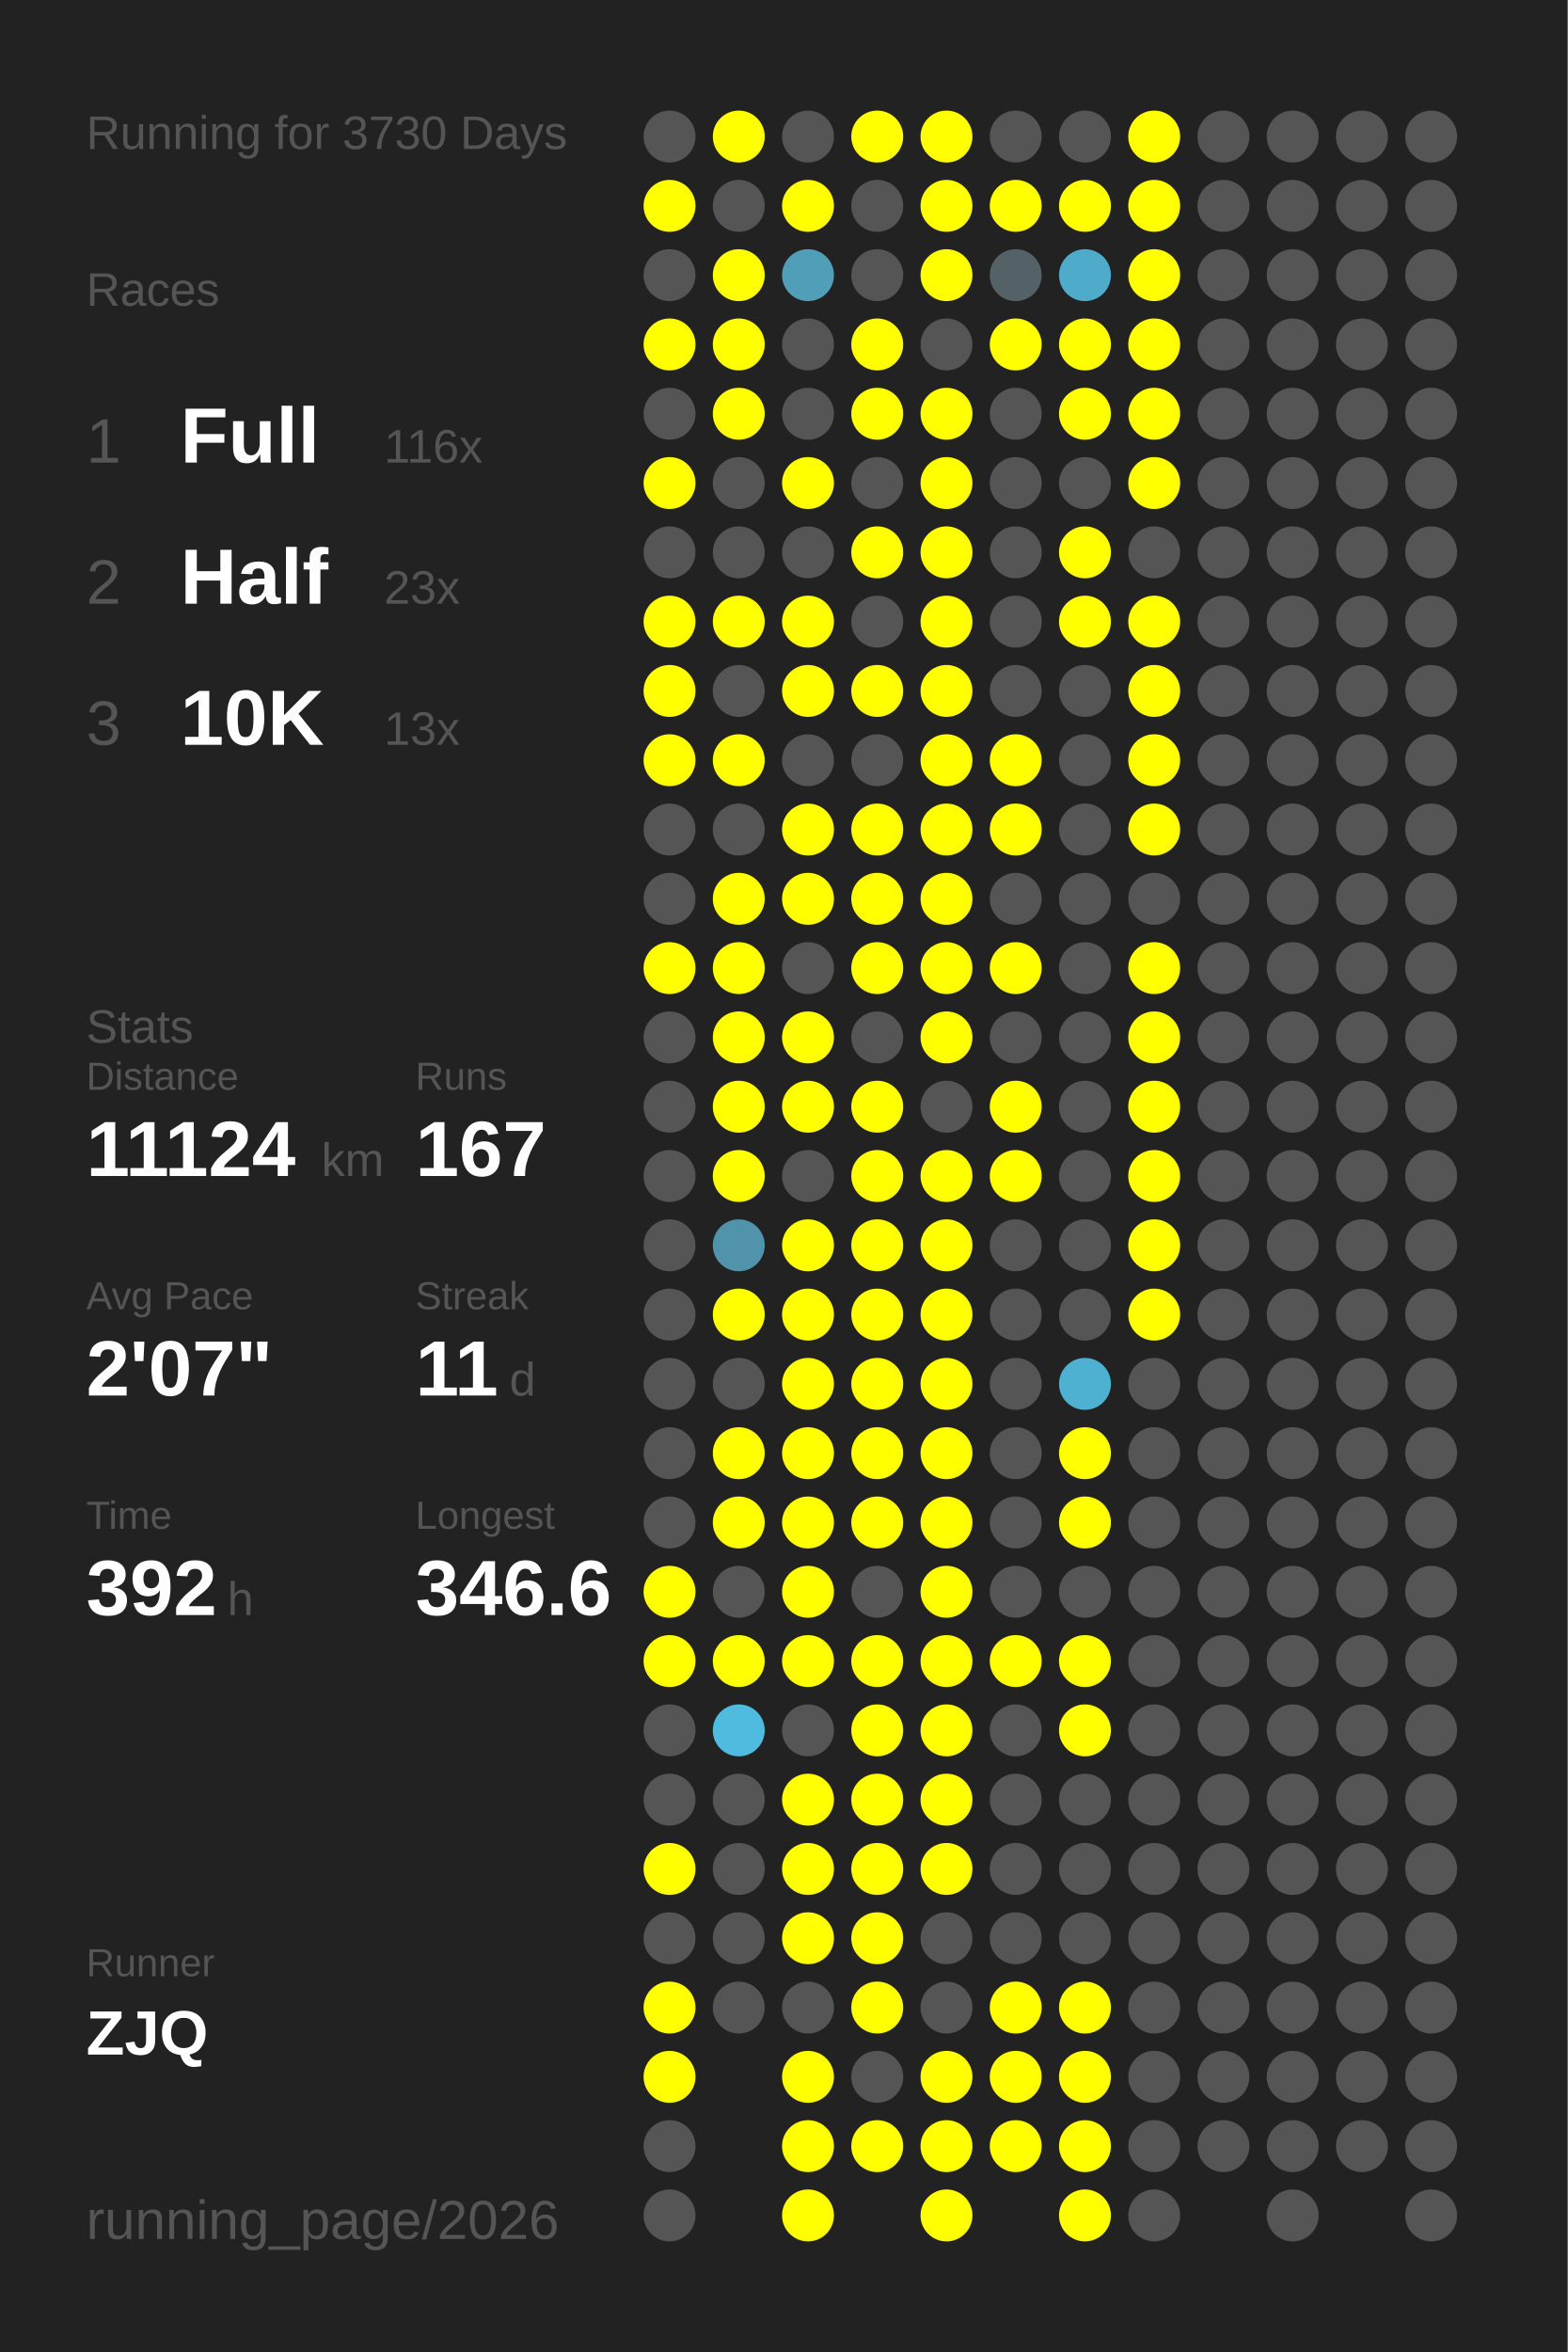
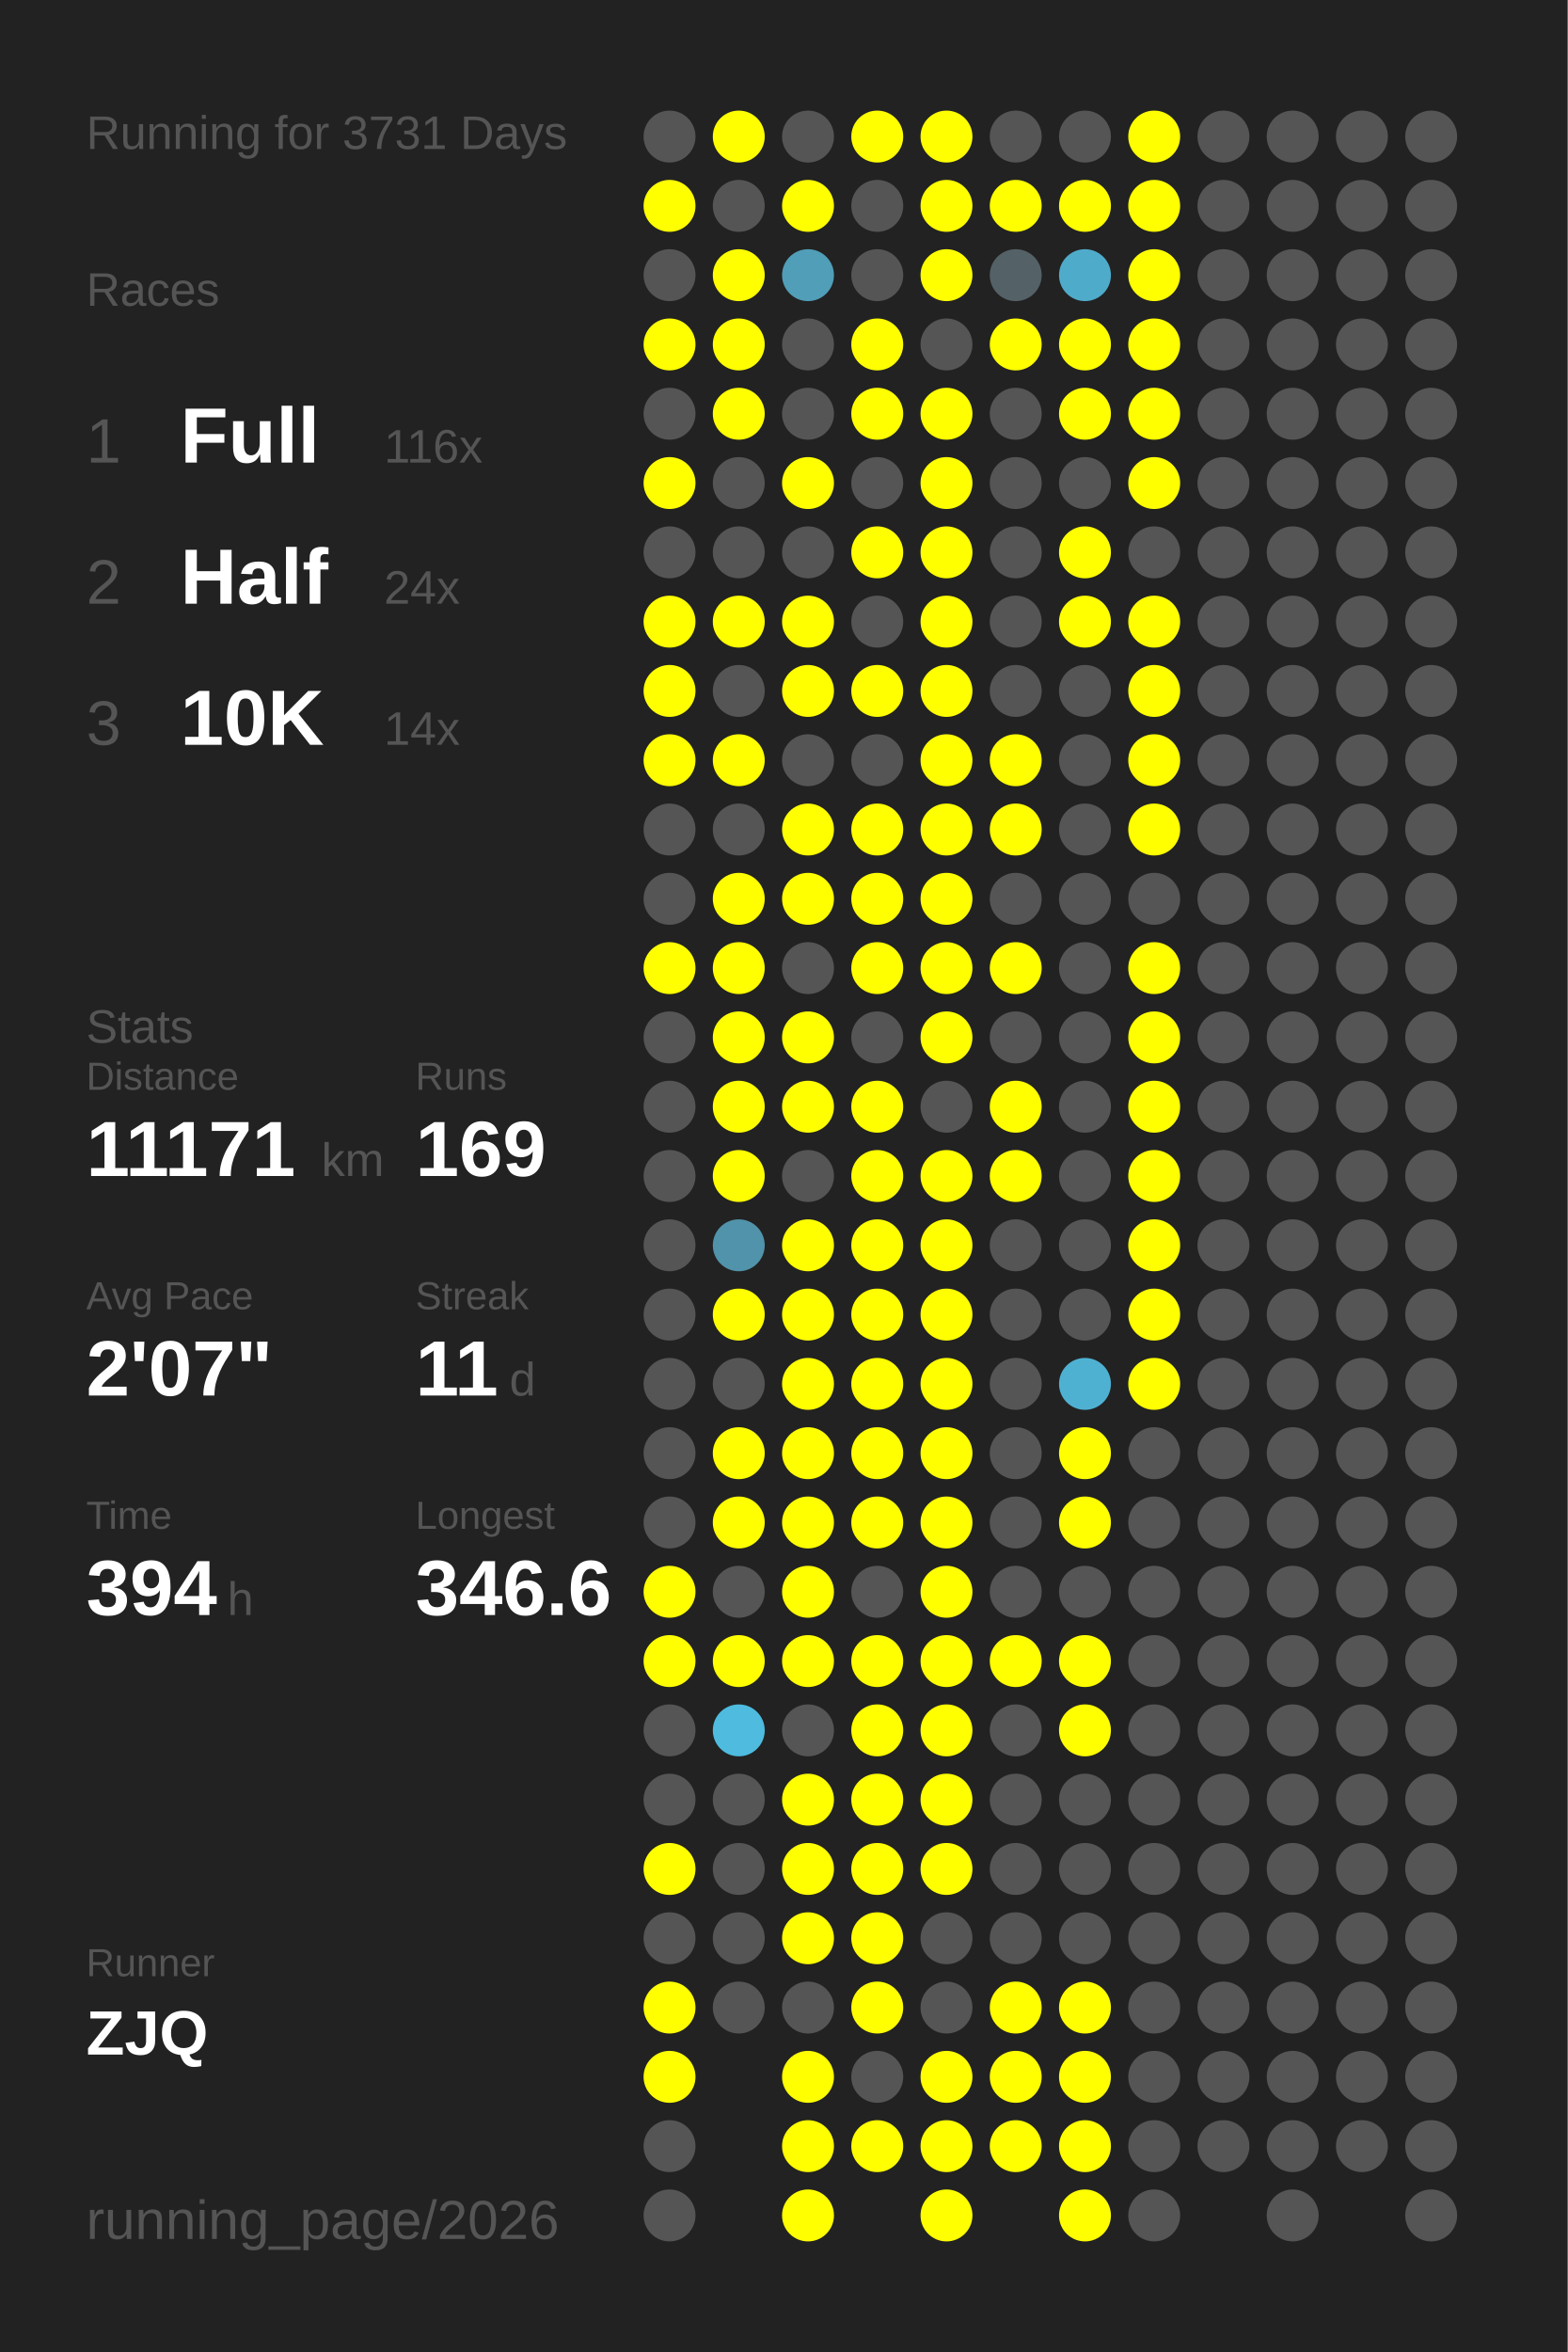
<svg xmlns="http://www.w3.org/2000/svg" baseProfile="full" height="300mm" version="1.1" viewBox="0,0,200,300" width="200mm">
  <defs />
  <rect fill="#222222" height="300" width="200" x="0" y="0" />
-   <text fill="#555555" style="font-size:6px; font-family:Arial;" x="11" y="19">Running for 3730 Days</text>
+   <text fill="#555555" style="font-size:6px; font-family:Arial;" x="11" y="19">Running for 3731 Days</text>
  <text fill="#555555" style="font-size:6px; font-family:Arial;" x="11" y="39">Races</text>
  <text fill="#555555" style="font-size:8px; font-family:Arial;" x="11" y="59">1</text>
  <text fill="#FFFFFF" style="font-size:10px; font-family:Arial; font-weight:bold;" x="23" y="59">Full</text>
  <text fill="#555555" style="font-size:6px; font-family:Arial;" x="49" y="59">116x</text>
  <text fill="#555555" style="font-size:8px; font-family:Arial;" x="11" y="77">2</text>
  <text fill="#FFFFFF" style="font-size:10px; font-family:Arial; font-weight:bold;" x="23" y="77">Half</text>
-   <text fill="#555555" style="font-size:6px; font-family:Arial;" x="49" y="77">23x</text>
+   <text fill="#555555" style="font-size:6px; font-family:Arial;" x="49" y="77">24x</text>
  <text fill="#555555" style="font-size:8px; font-family:Arial;" x="11" y="95">3</text>
  <text fill="#FFFFFF" style="font-size:10px; font-family:Arial; font-weight:bold;" x="23" y="95">10K</text>
-   <text fill="#555555" style="font-size:6px; font-family:Arial;" x="49" y="95">13x</text>
+   <text fill="#555555" style="font-size:6px; font-family:Arial;" x="49" y="95">14x</text>
  <text fill="#555555" style="font-size:6px; font-family:Arial;" x="11" y="133">Stats</text>
  <text fill="#555555" style="font-size:5px; font-family:Arial;" x="11" y="139">Distance</text>
-   <text fill="#FFFFFF" style="font-size:10px; font-family:Arial; font-weight:bold;" x="11" y="150">11124</text>
+   <text fill="#FFFFFF" style="font-size:10px; font-family:Arial; font-weight:bold;" x="11" y="150">11171</text>
  <text fill="#555555" style="font-size:6px; font-family:Arial;" x="41" y="150">km</text>
  <text fill="#555555" style="font-size:5px; font-family:Arial;" x="53" y="139">Runs</text>
-   <text fill="#FFFFFF" style="font-size:10px; font-family:Arial; font-weight:bold;" x="53" y="150">167</text>
+   <text fill="#FFFFFF" style="font-size:10px; font-family:Arial; font-weight:bold;" x="53" y="150">169</text>
  <text fill="#555555" style="font-size:5px; font-family:Arial;" x="11" y="167">Avg Pace</text>
  <text fill="#FFFFFF" style="font-size:10px; font-family:Arial; font-weight:bold;" x="11" y="178">2'07"</text>
  <text fill="#555555" style="font-size:5px; font-family:Arial;" x="53" y="167">Streak</text>
  <text fill="#FFFFFF" style="font-size:10px; font-family:Arial; font-weight:bold;" x="53" y="178">11</text>
  <text fill="#555555" style="font-size:6px; font-family:Arial;" x="65" y="178">d</text>
  <text fill="#555555" style="font-size:5px; font-family:Arial;" x="11" y="195">Time</text>
-   <text fill="#FFFFFF" style="font-size:10px; font-family:Arial; font-weight:bold;" x="11" y="206">392</text>
+   <text fill="#FFFFFF" style="font-size:10px; font-family:Arial; font-weight:bold;" x="11" y="206">394</text>
  <text fill="#555555" style="font-size:6px; font-family:Arial;" x="29" y="206">h</text>
  <text fill="#555555" style="font-size:5px; font-family:Arial;" x="53" y="195">Longest</text>
  <text fill="#FFFFFF" style="font-size:10px; font-family:Arial; font-weight:bold;" x="53" y="206">346.6</text>
  <text fill="#555555" style="font-size:5px; font-family:Arial;" x="11" y="252.065">Runner</text>
  <text fill="#FFFFFF" style="font-size:8px; font-family:Arial; font-weight:bold;" x="11" y="262.065">ZJQ</text>
  <text fill="#555555" style="font-size:7px; font-family:Arial;" x="11" y="285.581">running_page/2026</text>
  <circle cx="85.417" cy="17.419" fill="#555555" r="3.312" />
  <circle cx="85.417" cy="26.258" fill="#FFFF00" r="3.312" />
  <circle cx="85.417" cy="35.097" fill="#555555" r="3.312" />
  <circle cx="85.417" cy="43.935" fill="#FFFF00" r="3.312" />
  <circle cx="85.417" cy="52.774" fill="#555555" r="3.312" />
  <circle cx="85.417" cy="61.613" fill="#FFFF00" r="3.312" />
  <circle cx="85.417" cy="70.452" fill="#555555" r="3.312" />
  <circle cx="85.417" cy="79.29" fill="#FFFF00" r="3.312" />
  <circle cx="85.417" cy="88.129" fill="#FFFF00" r="3.312" />
  <circle cx="85.417" cy="96.968" fill="#FFFF00" r="3.312" />
  <circle cx="85.417" cy="105.806" fill="#555555" r="3.312" />
  <circle cx="85.417" cy="114.645" fill="#555555" r="3.312" />
  <circle cx="85.417" cy="123.484" fill="#FFFF00" r="3.312" />
  <circle cx="85.417" cy="132.323" fill="#555555" r="3.312" />
  <circle cx="85.417" cy="141.161" fill="#555555" r="3.312" />
  <circle cx="85.417" cy="150" fill="#555555" r="3.312" />
  <circle cx="85.417" cy="158.839" fill="#555555" r="3.312" />
  <circle cx="85.417" cy="167.677" fill="#555555" r="3.312" />
  <circle cx="85.417" cy="176.516" fill="#555555" r="3.312" />
  <circle cx="85.417" cy="185.355" fill="#555555" r="3.312" />
  <circle cx="85.417" cy="194.194" fill="#555555" r="3.312" />
  <circle cx="85.417" cy="203.032" fill="#FFFF00" r="3.312" />
  <circle cx="85.417" cy="211.871" fill="#FFFF00" r="3.312" />
  <circle cx="85.417" cy="220.71" fill="#555555" r="3.312" />
  <circle cx="85.417" cy="229.548" fill="#555555" r="3.312" />
  <circle cx="85.417" cy="238.387" fill="#FFFF00" r="3.312" />
  <circle cx="85.417" cy="247.226" fill="#555555" r="3.312" />
  <circle cx="85.417" cy="256.065" fill="#FFFF00" r="3.312" />
  <circle cx="85.417" cy="264.903" fill="#FFFF00" r="3.312" />
  <circle cx="85.417" cy="273.742" fill="#555555" r="3.312" />
  <circle cx="85.417" cy="282.581" fill="#555555" r="3.312" />
  <circle cx="94.25" cy="17.419" fill="#FFFF00" r="3.312" />
  <circle cx="94.25" cy="26.258" fill="#555555" r="3.312" />
  <circle cx="94.25" cy="35.097" fill="#FFFF00" r="3.312" />
  <circle cx="94.25" cy="43.935" fill="#FFFF00" r="3.312" />
  <circle cx="94.25" cy="52.774" fill="#FFFF00" r="3.312" />
  <circle cx="94.25" cy="61.613" fill="#555555" r="3.312" />
  <circle cx="94.25" cy="70.452" fill="#555555" r="3.312" />
  <circle cx="94.25" cy="79.29" fill="#FFFF00" r="3.312" />
  <circle cx="94.25" cy="88.129" fill="#555555" r="3.312" />
  <circle cx="94.25" cy="96.968" fill="#FFFF00" r="3.312" />
  <circle cx="94.25" cy="105.806" fill="#555555" r="3.312" />
  <circle cx="94.25" cy="114.645" fill="#FFFF00" r="3.312" />
  <circle cx="94.25" cy="123.484" fill="#FFFF00" r="3.312" />
  <circle cx="94.25" cy="132.323" fill="#FFFF00" r="3.312" />
  <circle cx="94.25" cy="141.161" fill="#FFFF00" r="3.312" />
  <circle cx="94.25" cy="150" fill="#FFFF00" r="3.312" />
  <circle cx="94.25" cy="158.839" fill="#5093aa" r="3.312" />
  <circle cx="94.25" cy="167.677" fill="#FFFF00" r="3.312" />
  <circle cx="94.25" cy="176.516" fill="#555555" r="3.312" />
  <circle cx="94.25" cy="185.355" fill="#FFFF00" r="3.312" />
  <circle cx="94.25" cy="194.194" fill="#FFFF00" r="3.312" />
  <circle cx="94.25" cy="203.032" fill="#555555" r="3.312" />
  <circle cx="94.25" cy="211.871" fill="#FFFF00" r="3.312" />
  <circle cx="94.25" cy="220.71" fill="#4ebbdf" r="3.312" />
  <circle cx="94.25" cy="229.548" fill="#555555" r="3.312" />
  <circle cx="94.25" cy="238.387" fill="#555555" r="3.312" />
  <circle cx="94.25" cy="247.226" fill="#555555" r="3.312" />
  <circle cx="94.25" cy="256.065" fill="#555555" r="3.312" />
  <circle cx="103.083" cy="17.419" fill="#555555" r="3.312" />
  <circle cx="103.083" cy="26.258" fill="#FFFF00" r="3.312" />
  <circle cx="103.083" cy="35.097" fill="#509eb8" r="3.312" />
  <circle cx="103.083" cy="43.935" fill="#555555" r="3.312" />
  <circle cx="103.083" cy="52.774" fill="#555555" r="3.312" />
  <circle cx="103.083" cy="61.613" fill="#FFFF00" r="3.312" />
  <circle cx="103.083" cy="70.452" fill="#555555" r="3.312" />
  <circle cx="103.083" cy="79.29" fill="#FFFF00" r="3.312" />
  <circle cx="103.083" cy="88.129" fill="#FFFF00" r="3.312" />
  <circle cx="103.083" cy="96.968" fill="#555555" r="3.312" />
  <circle cx="103.083" cy="105.806" fill="#FFFF00" r="3.312" />
  <circle cx="103.083" cy="114.645" fill="#FFFF00" r="3.312" />
  <circle cx="103.083" cy="123.484" fill="#555555" r="3.312" />
  <circle cx="103.083" cy="132.323" fill="#FFFF00" r="3.312" />
  <circle cx="103.083" cy="141.161" fill="#FFFF00" r="3.312" />
  <circle cx="103.083" cy="150" fill="#555555" r="3.312" />
  <circle cx="103.083" cy="158.839" fill="#FFFF00" r="3.312" />
  <circle cx="103.083" cy="167.677" fill="#FFFF00" r="3.312" />
  <circle cx="103.083" cy="176.516" fill="#FFFF00" r="3.312" />
  <circle cx="103.083" cy="185.355" fill="#FFFF00" r="3.312" />
  <circle cx="103.083" cy="194.194" fill="#FFFF00" r="3.312" />
  <circle cx="103.083" cy="203.032" fill="#FFFF00" r="3.312" />
  <circle cx="103.083" cy="211.871" fill="#FFFF00" r="3.312" />
  <circle cx="103.083" cy="220.71" fill="#555555" r="3.312" />
  <circle cx="103.083" cy="229.548" fill="#FFFF00" r="3.312" />
  <circle cx="103.083" cy="238.387" fill="#FFFF00" r="3.312" />
  <circle cx="103.083" cy="247.226" fill="#FFFF00" r="3.312" />
  <circle cx="103.083" cy="256.065" fill="#555555" r="3.312" />
  <circle cx="103.083" cy="264.903" fill="#FFFF00" r="3.312" />
  <circle cx="103.083" cy="273.742" fill="#FFFF00" r="3.312" />
  <circle cx="103.083" cy="282.581" fill="#FFFF00" r="3.312" />
  <circle cx="111.917" cy="17.419" fill="#FFFF00" r="3.312" />
  <circle cx="111.917" cy="26.258" fill="#555555" r="3.312" />
  <circle cx="111.917" cy="35.097" fill="#555555" r="3.312" />
  <circle cx="111.917" cy="43.935" fill="#FFFF00" r="3.312" />
  <circle cx="111.917" cy="52.774" fill="#FFFF00" r="3.312" />
  <circle cx="111.917" cy="61.613" fill="#555555" r="3.312" />
  <circle cx="111.917" cy="70.452" fill="#FFFF00" r="3.312" />
  <circle cx="111.917" cy="79.29" fill="#555555" r="3.312" />
  <circle cx="111.917" cy="88.129" fill="#FFFF00" r="3.312" />
  <circle cx="111.917" cy="96.968" fill="#555555" r="3.312" />
  <circle cx="111.917" cy="105.806" fill="#FFFF00" r="3.312" />
  <circle cx="111.917" cy="114.645" fill="#FFFF00" r="3.312" />
  <circle cx="111.917" cy="123.484" fill="#FFFF00" r="3.312" />
  <circle cx="111.917" cy="132.323" fill="#555555" r="3.312" />
  <circle cx="111.917" cy="141.161" fill="#FFFF00" r="3.312" />
  <circle cx="111.917" cy="150" fill="#FFFF00" r="3.312" />
  <circle cx="111.917" cy="158.839" fill="#FFFF00" r="3.312" />
  <circle cx="111.917" cy="167.677" fill="#FFFF00" r="3.312" />
  <circle cx="111.917" cy="176.516" fill="#FFFF00" r="3.312" />
  <circle cx="111.917" cy="185.355" fill="#FFFF00" r="3.312" />
  <circle cx="111.917" cy="194.194" fill="#FFFF00" r="3.312" />
  <circle cx="111.917" cy="203.032" fill="#555555" r="3.312" />
  <circle cx="111.917" cy="211.871" fill="#FFFF00" r="3.312" />
  <circle cx="111.917" cy="220.71" fill="#FFFF00" r="3.312" />
  <circle cx="111.917" cy="229.548" fill="#FFFF00" r="3.312" />
  <circle cx="111.917" cy="238.387" fill="#FFFF00" r="3.312" />
  <circle cx="111.917" cy="247.226" fill="#FFFF00" r="3.312" />
  <circle cx="111.917" cy="256.065" fill="#FFFF00" r="3.312" />
  <circle cx="111.917" cy="264.903" fill="#555555" r="3.312" />
  <circle cx="111.917" cy="273.742" fill="#FFFF00" r="3.312" />
  <circle cx="120.75" cy="17.419" fill="#FFFF00" r="3.312" />
  <circle cx="120.75" cy="26.258" fill="#FFFF00" r="3.312" />
  <circle cx="120.75" cy="35.097" fill="#FFFF00" r="3.312" />
  <circle cx="120.75" cy="43.935" fill="#555555" r="3.312" />
  <circle cx="120.75" cy="52.774" fill="#FFFF00" r="3.312" />
  <circle cx="120.75" cy="61.613" fill="#FFFF00" r="3.312" />
  <circle cx="120.75" cy="70.452" fill="#FFFF00" r="3.312" />
  <circle cx="120.75" cy="79.29" fill="#FFFF00" r="3.312" />
  <circle cx="120.75" cy="88.129" fill="#FFFF00" r="3.312" />
  <circle cx="120.75" cy="96.968" fill="#FFFF00" r="3.312" />
  <circle cx="120.75" cy="105.806" fill="#FFFF00" r="3.312" />
  <circle cx="120.75" cy="114.645" fill="#FFFF00" r="3.312" />
  <circle cx="120.75" cy="123.484" fill="#FFFF00" r="3.312" />
  <circle cx="120.75" cy="132.323" fill="#FFFF00" r="3.312" />
  <circle cx="120.75" cy="141.161" fill="#555555" r="3.312" />
  <circle cx="120.75" cy="150" fill="#FFFF00" r="3.312" />
  <circle cx="120.75" cy="158.839" fill="#FFFF00" r="3.312" />
  <circle cx="120.75" cy="167.677" fill="#FFFF00" r="3.312" />
  <circle cx="120.75" cy="176.516" fill="#FFFF00" r="3.312" />
  <circle cx="120.75" cy="185.355" fill="#FFFF00" r="3.312" />
  <circle cx="120.75" cy="194.194" fill="#FFFF00" r="3.312" />
  <circle cx="120.75" cy="203.032" fill="#FFFF00" r="3.312" />
  <circle cx="120.75" cy="211.871" fill="#FFFF00" r="3.312" />
  <circle cx="120.75" cy="220.71" fill="#FFFF00" r="3.312" />
  <circle cx="120.75" cy="229.548" fill="#FFFF00" r="3.312" />
  <circle cx="120.75" cy="238.387" fill="#FFFF00" r="3.312" />
  <circle cx="120.75" cy="247.226" fill="#555555" r="3.312" />
  <circle cx="120.75" cy="256.065" fill="#555555" r="3.312" />
  <circle cx="120.75" cy="264.903" fill="#FFFF00" r="3.312" />
  <circle cx="120.75" cy="273.742" fill="#FFFF00" r="3.312" />
  <circle cx="120.75" cy="282.581" fill="#FFFF00" r="3.312" />
  <circle cx="129.583" cy="17.419" fill="#555555" r="3.312" />
  <circle cx="129.583" cy="26.258" fill="#FFFF00" r="3.312" />
  <circle cx="129.583" cy="35.097" fill="#546166" r="3.312" />
  <circle cx="129.583" cy="43.935" fill="#FFFF00" r="3.312" />
  <circle cx="129.583" cy="52.774" fill="#555555" r="3.312" />
  <circle cx="129.583" cy="61.613" fill="#555555" r="3.312" />
  <circle cx="129.583" cy="70.452" fill="#555555" r="3.312" />
  <circle cx="129.583" cy="79.29" fill="#555555" r="3.312" />
  <circle cx="129.583" cy="88.129" fill="#555555" r="3.312" />
  <circle cx="129.583" cy="96.968" fill="#FFFF00" r="3.312" />
  <circle cx="129.583" cy="105.806" fill="#FFFF00" r="3.312" />
  <circle cx="129.583" cy="114.645" fill="#555555" r="3.312" />
  <circle cx="129.583" cy="123.484" fill="#FFFF00" r="3.312" />
  <circle cx="129.583" cy="132.323" fill="#555555" r="3.312" />
  <circle cx="129.583" cy="141.161" fill="#FFFF00" r="3.312" />
  <circle cx="129.583" cy="150" fill="#FFFF00" r="3.312" />
  <circle cx="129.583" cy="158.839" fill="#555555" r="3.312" />
  <circle cx="129.583" cy="167.677" fill="#555555" r="3.312" />
  <circle cx="129.583" cy="176.516" fill="#555555" r="3.312" />
  <circle cx="129.583" cy="185.355" fill="#555555" r="3.312" />
  <circle cx="129.583" cy="194.194" fill="#555555" r="3.312" />
  <circle cx="129.583" cy="203.032" fill="#555555" r="3.312" />
  <circle cx="129.583" cy="211.871" fill="#FFFF00" r="3.312" />
  <circle cx="129.583" cy="220.71" fill="#555555" r="3.312" />
  <circle cx="129.583" cy="229.548" fill="#555555" r="3.312" />
  <circle cx="129.583" cy="238.387" fill="#555555" r="3.312" />
  <circle cx="129.583" cy="247.226" fill="#555555" r="3.312" />
  <circle cx="129.583" cy="256.065" fill="#FFFF00" r="3.312" />
  <circle cx="129.583" cy="264.903" fill="#FFFF00" r="3.312" />
  <circle cx="129.583" cy="273.742" fill="#FFFF00" r="3.312" />
  <circle cx="138.417" cy="17.419" fill="#555555" r="3.312" />
  <circle cx="138.417" cy="26.258" fill="#FFFF00" r="3.312" />
  <circle cx="138.417" cy="35.097" fill="#4fabca" r="3.312" />
  <circle cx="138.417" cy="43.935" fill="#FFFF00" r="3.312" />
  <circle cx="138.417" cy="52.774" fill="#FFFF00" r="3.312" />
  <circle cx="138.417" cy="61.613" fill="#555555" r="3.312" />
  <circle cx="138.417" cy="70.452" fill="#FFFF00" r="3.312" />
  <circle cx="138.417" cy="79.29" fill="#FFFF00" r="3.312" />
  <circle cx="138.417" cy="88.129" fill="#555555" r="3.312" />
  <circle cx="138.417" cy="96.968" fill="#555555" r="3.312" />
  <circle cx="138.417" cy="105.806" fill="#555555" r="3.312" />
  <circle cx="138.417" cy="114.645" fill="#555555" r="3.312" />
  <circle cx="138.417" cy="123.484" fill="#555555" r="3.312" />
  <circle cx="138.417" cy="132.323" fill="#555555" r="3.312" />
  <circle cx="138.417" cy="141.161" fill="#555555" r="3.312" />
  <circle cx="138.417" cy="150" fill="#555555" r="3.312" />
  <circle cx="138.417" cy="158.839" fill="#555555" r="3.312" />
  <circle cx="138.417" cy="167.677" fill="#555555" r="3.312" />
  <circle cx="138.417" cy="176.516" fill="#4fb1d2" r="3.312" />
  <circle cx="138.417" cy="185.355" fill="#FFFF00" r="3.312" />
  <circle cx="138.417" cy="194.194" fill="#FFFF00" r="3.312" />
  <circle cx="138.417" cy="203.032" fill="#555555" r="3.312" />
  <circle cx="138.417" cy="211.871" fill="#FFFF00" r="3.312" />
  <circle cx="138.417" cy="220.71" fill="#FFFF00" r="3.312" />
  <circle cx="138.417" cy="229.548" fill="#555555" r="3.312" />
  <circle cx="138.417" cy="238.387" fill="#555555" r="3.312" />
  <circle cx="138.417" cy="247.226" fill="#555555" r="3.312" />
  <circle cx="138.417" cy="256.065" fill="#FFFF00" r="3.312" />
  <circle cx="138.417" cy="264.903" fill="#FFFF00" r="3.312" />
  <circle cx="138.417" cy="273.742" fill="#FFFF00" r="3.312" />
  <circle cx="138.417" cy="282.581" fill="#FFFF00" r="3.312" />
  <circle cx="147.25" cy="17.419" fill="#FFFF00" r="3.312" />
  <circle cx="147.25" cy="26.258" fill="#FFFF00" r="3.312" />
  <circle cx="147.25" cy="35.097" fill="#FFFF00" r="3.312" />
  <circle cx="147.25" cy="43.935" fill="#FFFF00" r="3.312" />
  <circle cx="147.25" cy="52.774" fill="#FFFF00" r="3.312" />
  <circle cx="147.25" cy="61.613" fill="#FFFF00" r="3.312" />
  <circle cx="147.25" cy="70.452" fill="#555555" r="3.312" />
  <circle cx="147.25" cy="79.29" fill="#FFFF00" r="3.312" />
  <circle cx="147.25" cy="88.129" fill="#FFFF00" r="3.312" />
  <circle cx="147.25" cy="96.968" fill="#FFFF00" r="3.312" />
  <circle cx="147.25" cy="105.806" fill="#FFFF00" r="3.312" />
  <circle cx="147.25" cy="114.645" fill="#555555" r="3.312" />
  <circle cx="147.25" cy="123.484" fill="#FFFF00" r="3.312" />
  <circle cx="147.25" cy="132.323" fill="#FFFF00" r="3.312" />
  <circle cx="147.25" cy="141.161" fill="#FFFF00" r="3.312" />
  <circle cx="147.25" cy="150" fill="#FFFF00" r="3.312" />
  <circle cx="147.25" cy="158.839" fill="#FFFF00" r="3.312" />
  <circle cx="147.25" cy="167.677" fill="#FFFF00" r="3.312" />
-   <circle cx="147.25" cy="176.516" fill="#555555" r="3.312" />
+   <circle cx="147.25" cy="176.516" fill="#FFFF00" r="3.312" />
  <circle cx="147.25" cy="185.355" fill="#555555" r="3.312" />
  <circle cx="147.25" cy="194.194" fill="#555555" r="3.312" />
  <circle cx="147.25" cy="203.032" fill="#555555" r="3.312" />
  <circle cx="147.25" cy="211.871" fill="#555555" r="3.312" />
  <circle cx="147.25" cy="220.71" fill="#555555" r="3.312" />
  <circle cx="147.25" cy="229.548" fill="#555555" r="3.312" />
  <circle cx="147.25" cy="238.387" fill="#555555" r="3.312" />
  <circle cx="147.25" cy="247.226" fill="#555555" r="3.312" />
  <circle cx="147.25" cy="256.065" fill="#555555" r="3.312" />
  <circle cx="147.25" cy="264.903" fill="#555555" r="3.312" />
  <circle cx="147.25" cy="273.742" fill="#555555" r="3.312" />
  <circle cx="147.25" cy="282.581" fill="#555555" r="3.312" />
  <circle cx="156.083" cy="17.419" fill="#555555" r="3.312" />
  <circle cx="156.083" cy="26.258" fill="#555555" r="3.312" />
  <circle cx="156.083" cy="35.097" fill="#555555" r="3.312" />
  <circle cx="156.083" cy="43.935" fill="#555555" r="3.312" />
  <circle cx="156.083" cy="52.774" fill="#555555" r="3.312" />
  <circle cx="156.083" cy="61.613" fill="#555555" r="3.312" />
  <circle cx="156.083" cy="70.452" fill="#555555" r="3.312" />
  <circle cx="156.083" cy="79.29" fill="#555555" r="3.312" />
  <circle cx="156.083" cy="88.129" fill="#555555" r="3.312" />
  <circle cx="156.083" cy="96.968" fill="#555555" r="3.312" />
  <circle cx="156.083" cy="105.806" fill="#555555" r="3.312" />
  <circle cx="156.083" cy="114.645" fill="#555555" r="3.312" />
  <circle cx="156.083" cy="123.484" fill="#555555" r="3.312" />
  <circle cx="156.083" cy="132.323" fill="#555555" r="3.312" />
  <circle cx="156.083" cy="141.161" fill="#555555" r="3.312" />
  <circle cx="156.083" cy="150" fill="#555555" r="3.312" />
  <circle cx="156.083" cy="158.839" fill="#555555" r="3.312" />
  <circle cx="156.083" cy="167.677" fill="#555555" r="3.312" />
  <circle cx="156.083" cy="176.516" fill="#555555" r="3.312" />
  <circle cx="156.083" cy="185.355" fill="#555555" r="3.312" />
  <circle cx="156.083" cy="194.194" fill="#555555" r="3.312" />
  <circle cx="156.083" cy="203.032" fill="#555555" r="3.312" />
  <circle cx="156.083" cy="211.871" fill="#555555" r="3.312" />
  <circle cx="156.083" cy="220.71" fill="#555555" r="3.312" />
  <circle cx="156.083" cy="229.548" fill="#555555" r="3.312" />
  <circle cx="156.083" cy="238.387" fill="#555555" r="3.312" />
  <circle cx="156.083" cy="247.226" fill="#555555" r="3.312" />
  <circle cx="156.083" cy="256.065" fill="#555555" r="3.312" />
  <circle cx="156.083" cy="264.903" fill="#555555" r="3.312" />
  <circle cx="156.083" cy="273.742" fill="#555555" r="3.312" />
  <circle cx="164.917" cy="17.419" fill="#555555" r="3.312" />
  <circle cx="164.917" cy="26.258" fill="#555555" r="3.312" />
  <circle cx="164.917" cy="35.097" fill="#555555" r="3.312" />
  <circle cx="164.917" cy="43.935" fill="#555555" r="3.312" />
  <circle cx="164.917" cy="52.774" fill="#555555" r="3.312" />
  <circle cx="164.917" cy="61.613" fill="#555555" r="3.312" />
  <circle cx="164.917" cy="70.452" fill="#555555" r="3.312" />
  <circle cx="164.917" cy="79.29" fill="#555555" r="3.312" />
  <circle cx="164.917" cy="88.129" fill="#555555" r="3.312" />
  <circle cx="164.917" cy="96.968" fill="#555555" r="3.312" />
  <circle cx="164.917" cy="105.806" fill="#555555" r="3.312" />
  <circle cx="164.917" cy="114.645" fill="#555555" r="3.312" />
  <circle cx="164.917" cy="123.484" fill="#555555" r="3.312" />
  <circle cx="164.917" cy="132.323" fill="#555555" r="3.312" />
  <circle cx="164.917" cy="141.161" fill="#555555" r="3.312" />
  <circle cx="164.917" cy="150" fill="#555555" r="3.312" />
  <circle cx="164.917" cy="158.839" fill="#555555" r="3.312" />
  <circle cx="164.917" cy="167.677" fill="#555555" r="3.312" />
  <circle cx="164.917" cy="176.516" fill="#555555" r="3.312" />
  <circle cx="164.917" cy="185.355" fill="#555555" r="3.312" />
  <circle cx="164.917" cy="194.194" fill="#555555" r="3.312" />
  <circle cx="164.917" cy="203.032" fill="#555555" r="3.312" />
  <circle cx="164.917" cy="211.871" fill="#555555" r="3.312" />
  <circle cx="164.917" cy="220.71" fill="#555555" r="3.312" />
  <circle cx="164.917" cy="229.548" fill="#555555" r="3.312" />
  <circle cx="164.917" cy="238.387" fill="#555555" r="3.312" />
  <circle cx="164.917" cy="247.226" fill="#555555" r="3.312" />
  <circle cx="164.917" cy="256.065" fill="#555555" r="3.312" />
  <circle cx="164.917" cy="264.903" fill="#555555" r="3.312" />
  <circle cx="164.917" cy="273.742" fill="#555555" r="3.312" />
  <circle cx="164.917" cy="282.581" fill="#555555" r="3.312" />
  <circle cx="173.75" cy="17.419" fill="#555555" r="3.312" />
  <circle cx="173.75" cy="26.258" fill="#555555" r="3.312" />
  <circle cx="173.75" cy="35.097" fill="#555555" r="3.312" />
  <circle cx="173.75" cy="43.935" fill="#555555" r="3.312" />
  <circle cx="173.75" cy="52.774" fill="#555555" r="3.312" />
  <circle cx="173.75" cy="61.613" fill="#555555" r="3.312" />
  <circle cx="173.75" cy="70.452" fill="#555555" r="3.312" />
  <circle cx="173.75" cy="79.29" fill="#555555" r="3.312" />
  <circle cx="173.75" cy="88.129" fill="#555555" r="3.312" />
  <circle cx="173.75" cy="96.968" fill="#555555" r="3.312" />
  <circle cx="173.75" cy="105.806" fill="#555555" r="3.312" />
  <circle cx="173.75" cy="114.645" fill="#555555" r="3.312" />
  <circle cx="173.75" cy="123.484" fill="#555555" r="3.312" />
  <circle cx="173.75" cy="132.323" fill="#555555" r="3.312" />
  <circle cx="173.75" cy="141.161" fill="#555555" r="3.312" />
  <circle cx="173.75" cy="150" fill="#555555" r="3.312" />
  <circle cx="173.75" cy="158.839" fill="#555555" r="3.312" />
  <circle cx="173.75" cy="167.677" fill="#555555" r="3.312" />
  <circle cx="173.75" cy="176.516" fill="#555555" r="3.312" />
  <circle cx="173.75" cy="185.355" fill="#555555" r="3.312" />
  <circle cx="173.75" cy="194.194" fill="#555555" r="3.312" />
  <circle cx="173.75" cy="203.032" fill="#555555" r="3.312" />
  <circle cx="173.75" cy="211.871" fill="#555555" r="3.312" />
  <circle cx="173.75" cy="220.71" fill="#555555" r="3.312" />
  <circle cx="173.75" cy="229.548" fill="#555555" r="3.312" />
  <circle cx="173.75" cy="238.387" fill="#555555" r="3.312" />
  <circle cx="173.75" cy="247.226" fill="#555555" r="3.312" />
  <circle cx="173.75" cy="256.065" fill="#555555" r="3.312" />
  <circle cx="173.75" cy="264.903" fill="#555555" r="3.312" />
  <circle cx="173.75" cy="273.742" fill="#555555" r="3.312" />
  <circle cx="182.583" cy="17.419" fill="#555555" r="3.312" />
  <circle cx="182.583" cy="26.258" fill="#555555" r="3.312" />
  <circle cx="182.583" cy="35.097" fill="#555555" r="3.312" />
  <circle cx="182.583" cy="43.935" fill="#555555" r="3.312" />
  <circle cx="182.583" cy="52.774" fill="#555555" r="3.312" />
  <circle cx="182.583" cy="61.613" fill="#555555" r="3.312" />
  <circle cx="182.583" cy="70.452" fill="#555555" r="3.312" />
  <circle cx="182.583" cy="79.29" fill="#555555" r="3.312" />
  <circle cx="182.583" cy="88.129" fill="#555555" r="3.312" />
  <circle cx="182.583" cy="96.968" fill="#555555" r="3.312" />
  <circle cx="182.583" cy="105.806" fill="#555555" r="3.312" />
  <circle cx="182.583" cy="114.645" fill="#555555" r="3.312" />
  <circle cx="182.583" cy="123.484" fill="#555555" r="3.312" />
  <circle cx="182.583" cy="132.323" fill="#555555" r="3.312" />
  <circle cx="182.583" cy="141.161" fill="#555555" r="3.312" />
  <circle cx="182.583" cy="150" fill="#555555" r="3.312" />
  <circle cx="182.583" cy="158.839" fill="#555555" r="3.312" />
  <circle cx="182.583" cy="167.677" fill="#555555" r="3.312" />
  <circle cx="182.583" cy="176.516" fill="#555555" r="3.312" />
  <circle cx="182.583" cy="185.355" fill="#555555" r="3.312" />
  <circle cx="182.583" cy="194.194" fill="#555555" r="3.312" />
  <circle cx="182.583" cy="203.032" fill="#555555" r="3.312" />
  <circle cx="182.583" cy="211.871" fill="#555555" r="3.312" />
  <circle cx="182.583" cy="220.71" fill="#555555" r="3.312" />
  <circle cx="182.583" cy="229.548" fill="#555555" r="3.312" />
  <circle cx="182.583" cy="238.387" fill="#555555" r="3.312" />
  <circle cx="182.583" cy="247.226" fill="#555555" r="3.312" />
  <circle cx="182.583" cy="256.065" fill="#555555" r="3.312" />
  <circle cx="182.583" cy="264.903" fill="#555555" r="3.312" />
  <circle cx="182.583" cy="273.742" fill="#555555" r="3.312" />
  <circle cx="182.583" cy="282.581" fill="#555555" r="3.312" />
</svg>
